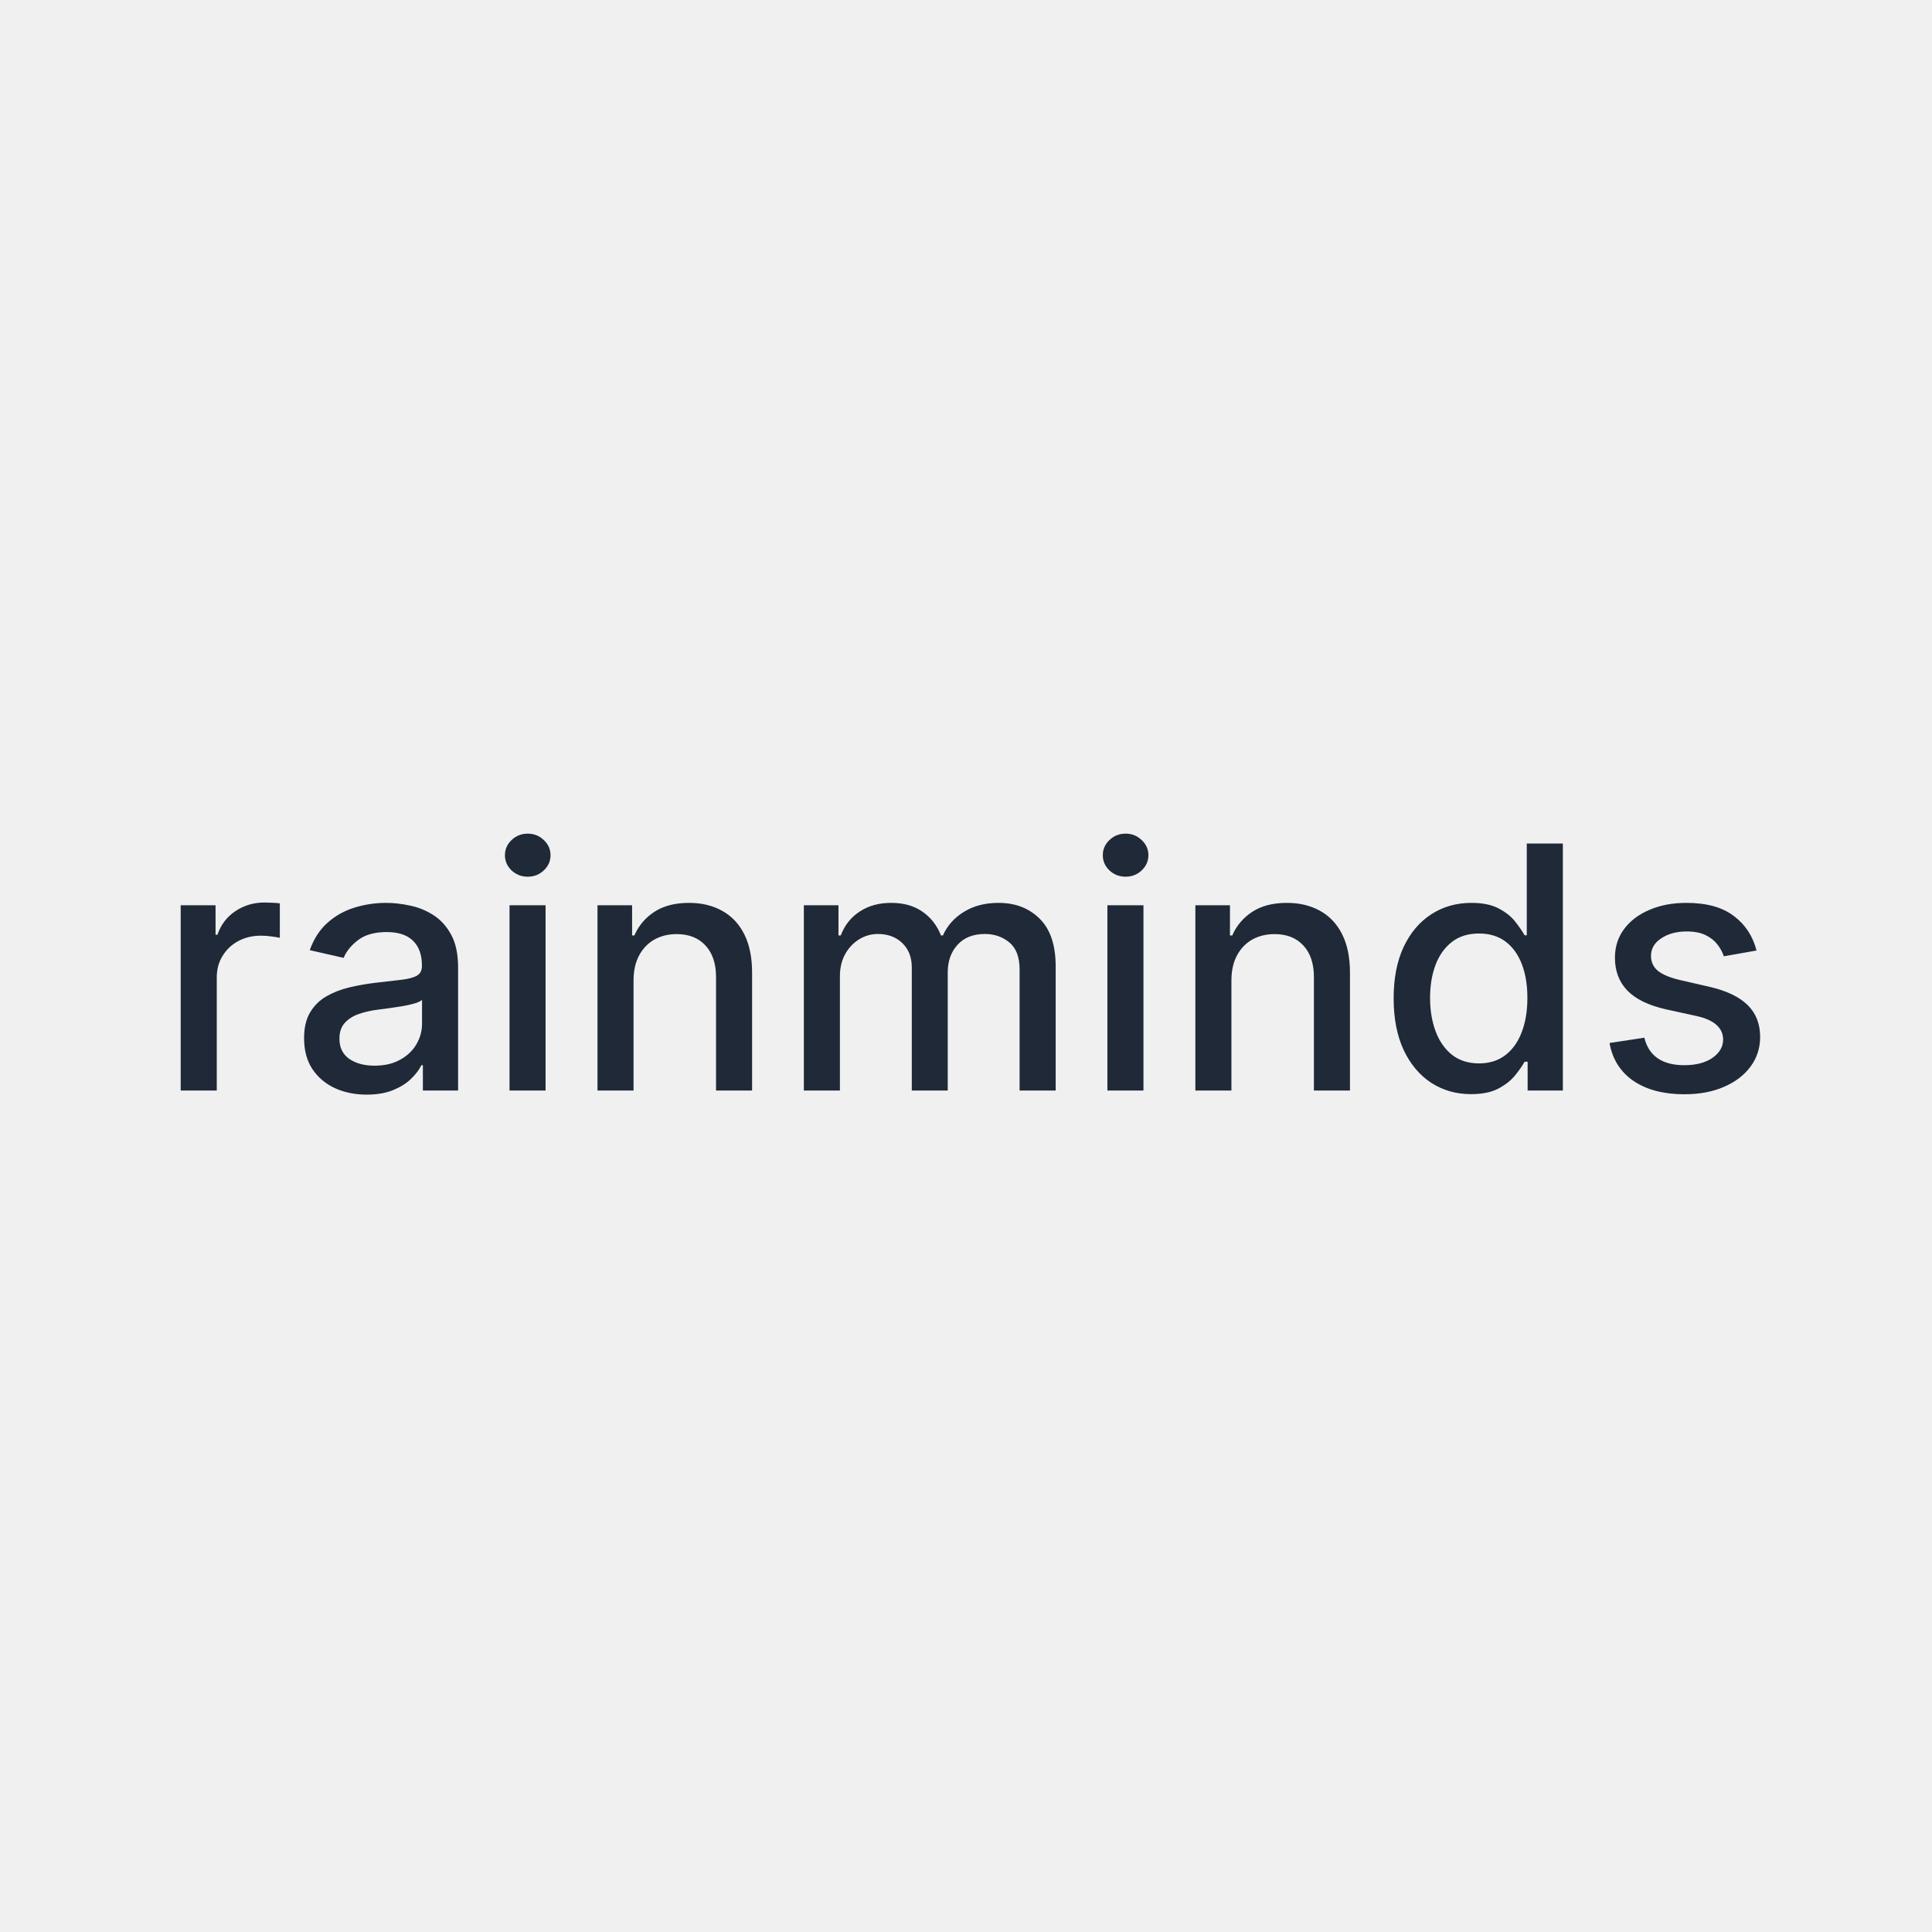
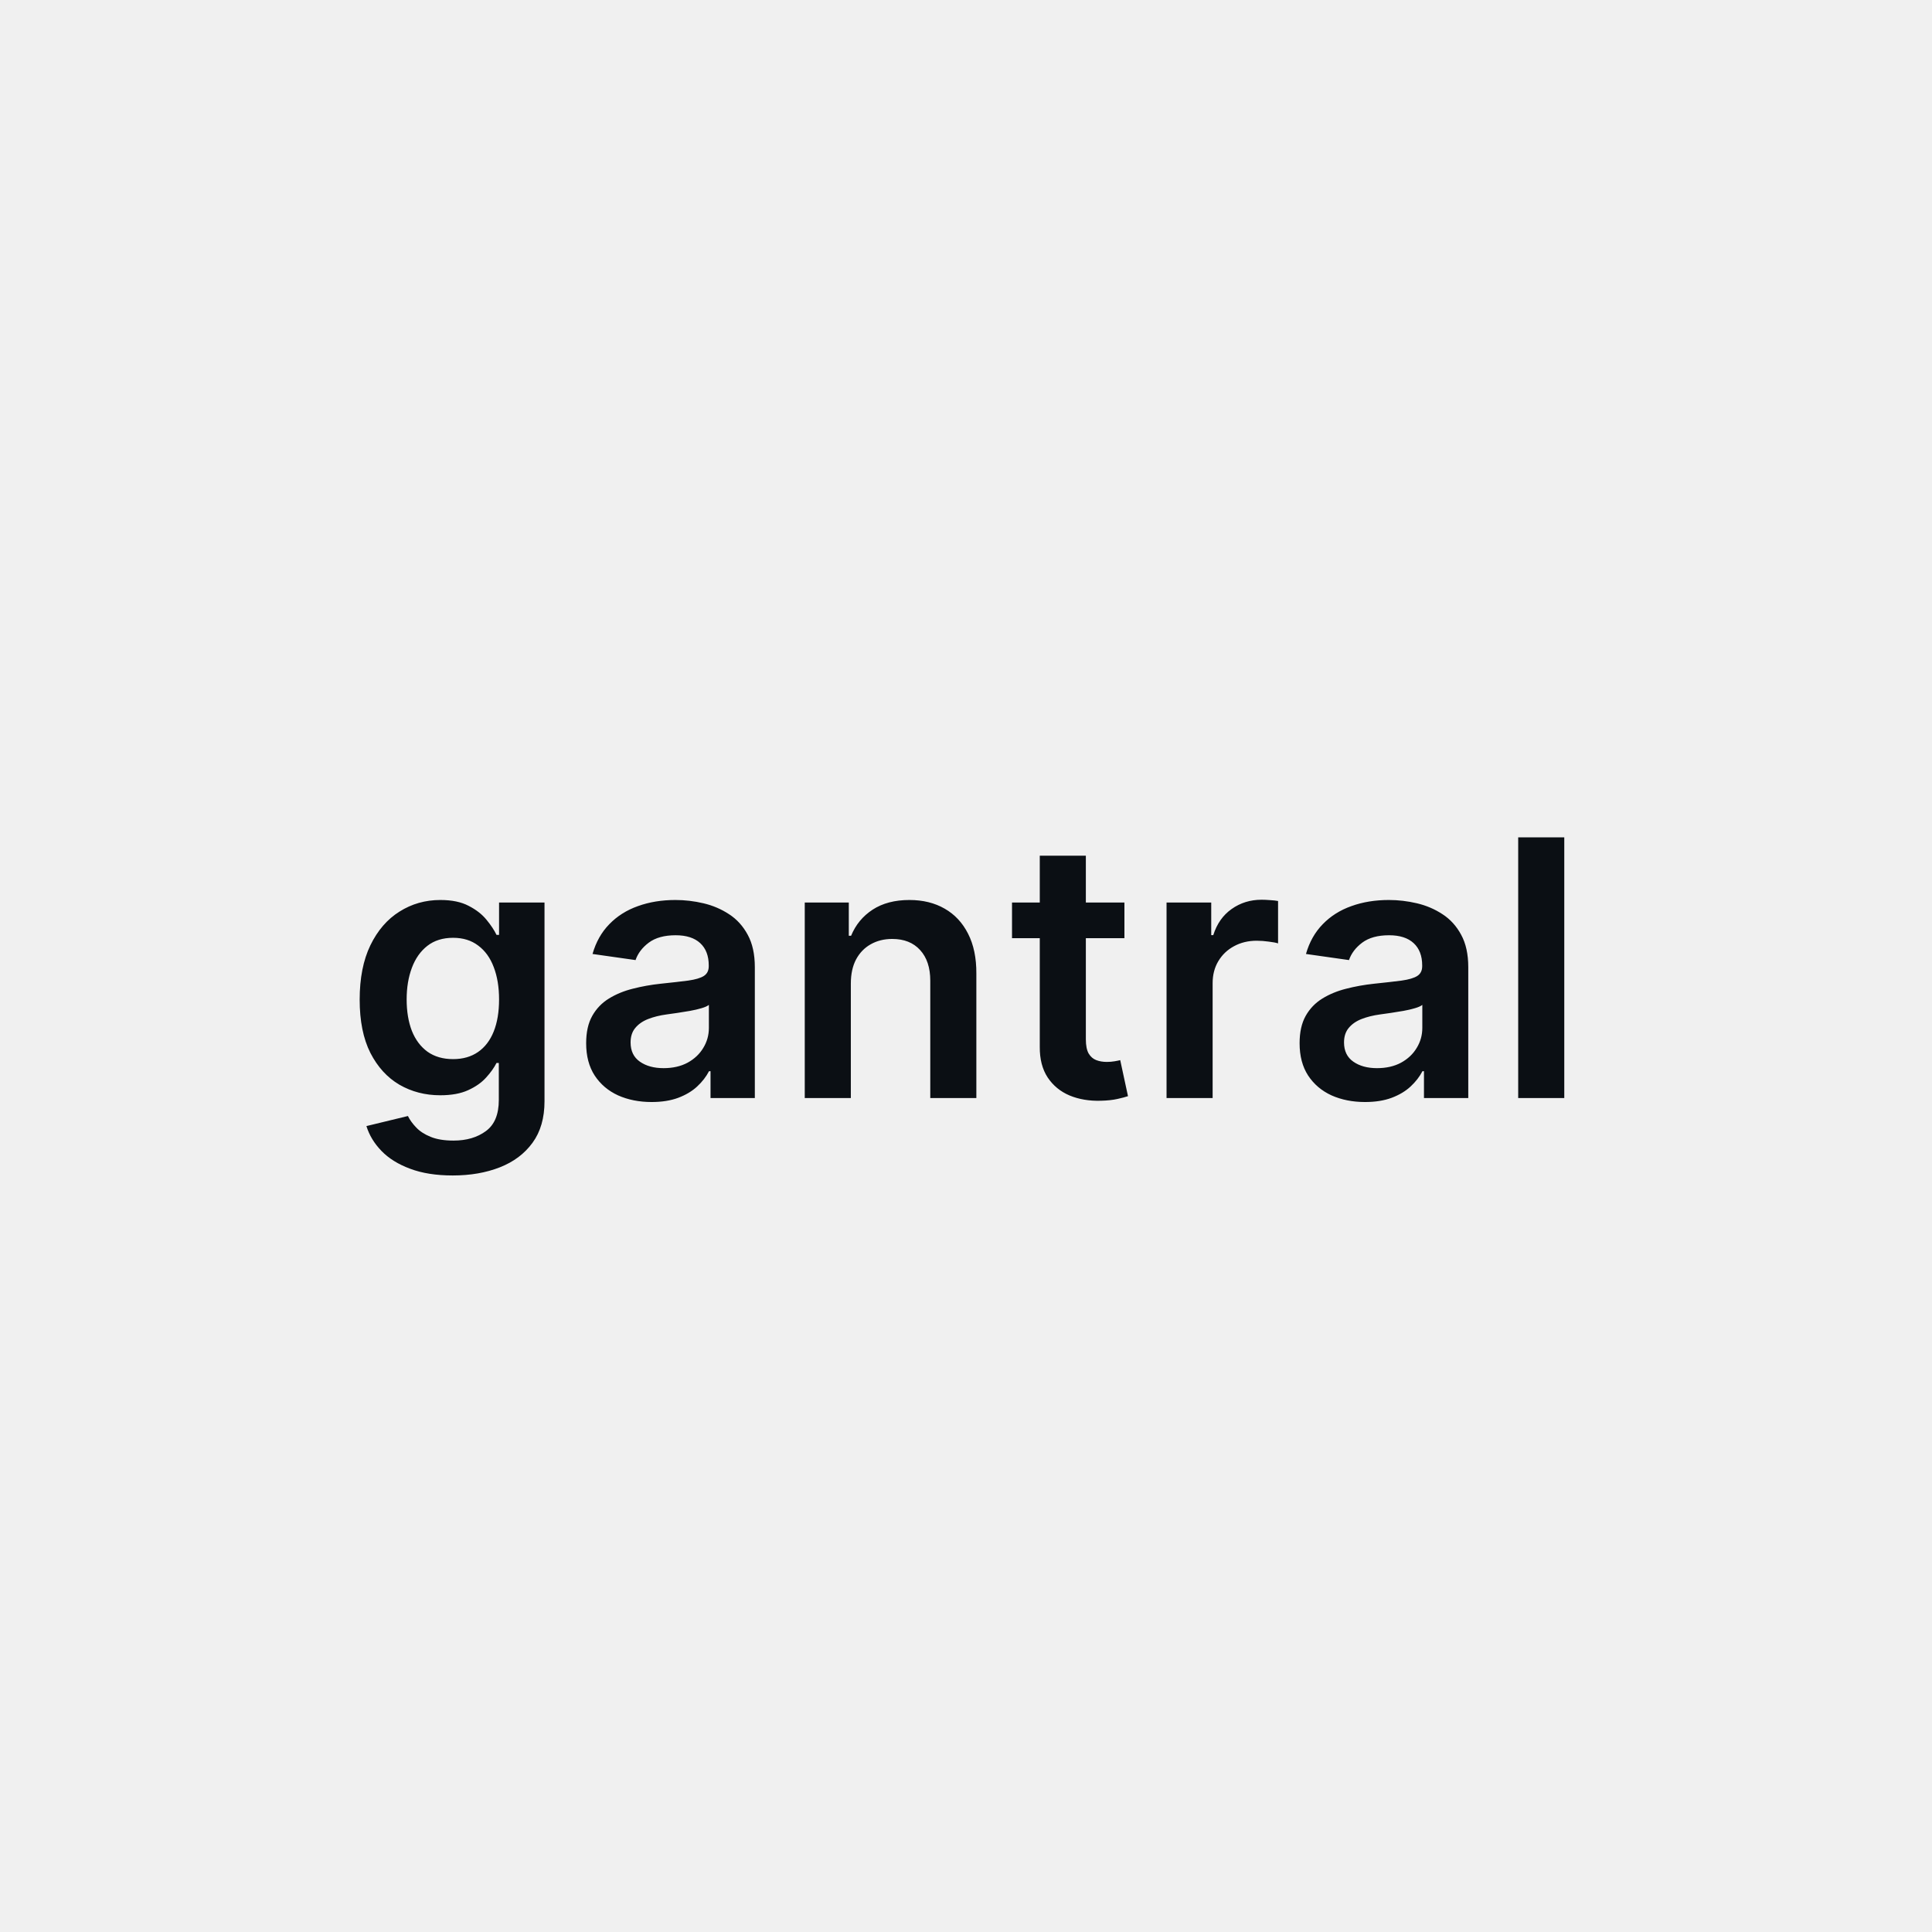
<svg xmlns="http://www.w3.org/2000/svg" width="512" height="512" viewBox="0 0 512 512" fill="none">
-   <g clip-path="url(#clip0_7_20)">
-     <path d="M47.886 289V239.909H57.123V247.707H57.634C58.529 245.065 60.106 242.988 62.364 241.475C64.644 239.941 67.222 239.174 70.099 239.174C70.695 239.174 71.399 239.195 72.208 239.238C73.039 239.281 73.689 239.334 74.158 239.398V248.538C73.774 248.432 73.093 248.315 72.112 248.187C71.132 248.038 70.152 247.963 69.172 247.963C66.913 247.963 64.9 248.442 63.132 249.401C61.384 250.339 59.999 251.649 58.977 253.332C57.954 254.994 57.443 256.891 57.443 259.021V289H47.886ZM97.174 290.087C94.064 290.087 91.251 289.511 88.737 288.361C86.223 287.189 84.23 285.495 82.76 283.279C81.311 281.063 80.587 278.347 80.587 275.129C80.587 272.359 81.12 270.08 82.185 268.29C83.25 266.5 84.689 265.083 86.5 264.039C88.311 262.995 90.335 262.207 92.572 261.674C94.809 261.141 97.089 260.737 99.412 260.46C102.352 260.119 104.738 259.842 106.571 259.629C108.403 259.394 109.735 259.021 110.566 258.51C111.397 257.999 111.812 257.168 111.812 256.017V255.793C111.812 253.002 111.024 250.839 109.447 249.305C107.892 247.771 105.569 247.004 102.48 247.004C99.262 247.004 96.727 247.718 94.873 249.146C93.041 250.552 91.773 252.118 91.07 253.844L82.089 251.798C83.154 248.815 84.71 246.408 86.755 244.575C88.822 242.722 91.198 241.379 93.882 240.548C96.567 239.696 99.39 239.27 102.352 239.27C104.312 239.27 106.389 239.504 108.584 239.973C110.8 240.42 112.867 241.251 114.784 242.466C116.723 243.68 118.311 245.417 119.546 247.675C120.782 249.913 121.4 252.821 121.4 256.401V289H112.068V282.288H111.684C111.066 283.524 110.139 284.739 108.904 285.932C107.668 287.125 106.081 288.116 104.142 288.904C102.203 289.692 99.88 290.087 97.174 290.087ZM99.252 282.416C101.894 282.416 104.152 281.894 106.027 280.85C107.924 279.806 109.362 278.442 110.342 276.759C111.343 275.055 111.844 273.233 111.844 271.294V264.966C111.503 265.307 110.843 265.626 109.862 265.925C108.904 266.202 107.806 266.447 106.571 266.66C105.335 266.852 104.131 267.033 102.959 267.203C101.787 267.352 100.807 267.48 100.019 267.587C98.165 267.821 96.471 268.215 94.937 268.769C93.424 269.323 92.21 270.122 91.294 271.166C90.399 272.189 89.951 273.553 89.951 275.257C89.951 277.622 90.825 279.412 92.572 280.626C94.319 281.82 96.546 282.416 99.252 282.416ZM135.028 289V239.909H144.584V289H135.028ZM139.854 232.335C138.192 232.335 136.765 231.781 135.572 230.673C134.4 229.543 133.814 228.201 133.814 226.646C133.814 225.069 134.4 223.727 135.572 222.619C136.765 221.489 138.192 220.925 139.854 220.925C141.516 220.925 142.933 221.489 144.105 222.619C145.298 223.727 145.895 225.069 145.895 226.646C145.895 228.201 145.298 229.543 144.105 230.673C142.933 231.781 141.516 232.335 139.854 232.335ZM167.897 259.852V289H158.34V239.909H167.513V247.899H168.12C169.249 245.3 171.018 243.212 173.426 241.635C175.855 240.058 178.912 239.27 182.598 239.27C185.943 239.27 188.873 239.973 191.387 241.379C193.901 242.764 195.851 244.831 197.236 247.58C198.621 250.328 199.313 253.727 199.313 257.775V289H189.757V258.925C189.757 255.367 188.83 252.587 186.977 250.584C185.123 248.56 182.577 247.548 179.338 247.548C177.122 247.548 175.151 248.027 173.426 248.986C171.721 249.945 170.368 251.351 169.367 253.205C168.387 255.037 167.897 257.253 167.897 259.852ZM213.029 289V239.909H222.202V247.899H222.809C223.832 245.193 225.505 243.084 227.827 241.571C230.15 240.037 232.93 239.27 236.169 239.27C239.45 239.27 242.199 240.037 244.414 241.571C246.652 243.105 248.303 245.214 249.368 247.899H249.88C251.051 245.278 252.916 243.19 255.473 241.635C258.029 240.058 261.076 239.27 264.613 239.27C269.066 239.27 272.699 240.665 275.512 243.457C278.346 246.248 279.762 250.456 279.762 256.081V289H270.206V256.976C270.206 253.652 269.301 251.244 267.49 249.753C265.679 248.261 263.516 247.516 261.002 247.516C257.891 247.516 255.473 248.474 253.747 250.392C252.021 252.288 251.158 254.728 251.158 257.711V289H241.634V256.369C241.634 253.705 240.803 251.564 239.141 249.945C237.479 248.325 235.316 247.516 232.653 247.516C230.842 247.516 229.169 247.995 227.635 248.954C226.123 249.891 224.897 251.202 223.96 252.885C223.044 254.568 222.586 256.518 222.586 258.734V289H213.029ZM293.47 289V239.909H303.027V289H293.47ZM298.296 232.335C296.635 232.335 295.207 231.781 294.014 230.673C292.842 229.543 292.256 228.201 292.256 226.646C292.256 225.069 292.842 223.727 294.014 222.619C295.207 221.489 296.635 220.925 298.296 220.925C299.958 220.925 301.375 221.489 302.547 222.619C303.74 223.727 304.337 225.069 304.337 226.646C304.337 228.201 303.74 229.543 302.547 230.673C301.375 231.781 299.958 232.335 298.296 232.335ZM326.339 259.852V289H316.783V239.909H325.955V247.899H326.562C327.692 245.3 329.46 243.212 331.868 241.635C334.297 240.058 337.354 239.27 341.04 239.27C344.386 239.27 347.315 239.973 349.829 241.379C352.344 242.764 354.293 244.831 355.678 247.58C357.063 250.328 357.756 253.727 357.756 257.775V289H348.199V258.925C348.199 255.367 347.273 252.587 345.419 250.584C343.565 248.56 341.019 247.548 337.78 247.548C335.565 247.548 333.594 248.027 331.868 248.986C330.163 249.945 328.81 251.351 327.809 253.205C326.829 255.037 326.339 257.253 326.339 259.852ZM389.849 289.959C385.886 289.959 382.349 288.947 379.238 286.923C376.148 284.877 373.72 281.969 371.951 278.197C370.204 274.405 369.33 269.856 369.33 264.55C369.33 259.245 370.215 254.707 371.983 250.935C373.773 247.164 376.223 244.277 379.334 242.274C382.445 240.271 385.971 239.27 389.913 239.27C392.96 239.27 395.41 239.781 397.264 240.804C399.139 241.805 400.587 242.977 401.61 244.32C402.654 245.662 403.464 246.844 404.039 247.867H404.614V223.545H414.171V289H404.838V281.362H404.039C403.464 282.406 402.633 283.599 401.546 284.941C400.481 286.283 399.011 287.455 397.136 288.457C395.261 289.458 392.832 289.959 389.849 289.959ZM391.958 281.809C394.707 281.809 397.029 281.085 398.925 279.636C400.843 278.165 402.292 276.131 403.272 273.531C404.273 270.932 404.774 267.906 404.774 264.455C404.774 261.045 404.284 258.062 403.304 255.506C402.324 252.949 400.886 250.957 398.989 249.529C397.093 248.102 394.749 247.388 391.958 247.388C389.082 247.388 386.685 248.134 384.767 249.625C382.849 251.116 381.401 253.151 380.421 255.729C379.462 258.308 378.982 261.216 378.982 264.455C378.982 267.736 379.472 270.687 380.452 273.308C381.433 275.928 382.881 278.006 384.799 279.54C386.738 281.053 389.124 281.809 391.958 281.809ZM465.496 251.894L456.835 253.428C456.472 252.32 455.897 251.266 455.109 250.264C454.342 249.263 453.298 248.442 451.977 247.803C450.656 247.164 449.004 246.844 447.023 246.844C444.317 246.844 442.058 247.452 440.247 248.666C438.436 249.859 437.531 251.404 437.531 253.3C437.531 254.941 438.138 256.262 439.352 257.263C440.567 258.265 442.527 259.085 445.233 259.724L453.031 261.514C457.548 262.558 460.915 264.167 463.131 266.34C465.347 268.513 466.455 271.337 466.455 274.81C466.455 277.75 465.602 280.371 463.898 282.672C462.215 284.952 459.86 286.741 456.835 288.041C453.83 289.341 450.347 289.991 446.384 289.991C440.886 289.991 436.401 288.819 432.928 286.475C429.455 284.11 427.325 280.754 426.536 276.408L435.773 275.001C436.348 277.409 437.531 279.231 439.32 280.467C441.11 281.681 443.443 282.288 446.32 282.288C449.452 282.288 451.955 281.638 453.83 280.339C455.705 279.018 456.643 277.409 456.643 275.513C456.643 273.979 456.068 272.69 454.917 271.646C453.788 270.602 452.051 269.813 449.707 269.281L441.398 267.459C436.817 266.415 433.429 264.753 431.234 262.473C429.061 260.193 427.974 257.306 427.974 253.812C427.974 250.914 428.784 248.379 430.403 246.205C432.023 244.032 434.26 242.338 437.115 241.124C439.97 239.888 443.241 239.27 446.927 239.27C452.232 239.27 456.408 240.42 459.455 242.722C462.502 245.001 464.516 248.059 465.496 251.894Z" fill="#1F2937" />
+   <g clip-path="url(#clip0_7_23)">
+     <path d="M119.978 311.511C115.592 311.511 111.825 310.915 108.676 309.723C105.528 308.554 102.998 306.98 101.086 305C99.174 303.021 97.847 300.828 97.105 298.422L108.103 295.757C108.598 296.769 109.317 297.77 110.262 298.759C111.207 299.771 112.477 300.603 114.074 301.256C115.693 301.93 117.729 302.268 120.18 302.268C123.644 302.268 126.511 301.424 128.783 299.738C131.055 298.073 132.19 295.329 132.19 291.506V281.689H131.583C130.953 282.948 130.031 284.242 128.817 285.569C127.625 286.895 126.039 288.009 124.06 288.908C122.103 289.808 119.641 290.258 116.672 290.258C112.691 290.258 109.081 289.324 105.843 287.458C102.626 285.569 100.063 282.757 98.151 279.024C96.262 275.268 95.317 270.567 95.317 264.922C95.317 259.232 96.262 254.43 98.151 250.517C100.063 246.581 102.638 243.601 105.876 241.577C109.115 239.53 112.725 238.507 116.706 238.507C119.742 238.507 122.238 239.024 124.195 240.059C126.174 241.071 127.748 242.297 128.918 243.736C130.087 245.153 130.976 246.491 131.583 247.751H132.258V239.182H144.301V291.843C144.301 296.274 143.244 299.94 141.13 302.841C139.016 305.743 136.126 307.913 132.46 309.352C128.794 310.792 124.633 311.511 119.978 311.511ZM120.079 280.677C122.666 280.677 124.87 280.047 126.691 278.788C128.513 277.528 129.896 275.718 130.841 273.356C131.785 270.995 132.258 268.161 132.258 264.855C132.258 261.594 131.785 258.737 130.841 256.286C129.919 253.834 128.547 251.934 126.725 250.585C124.926 249.213 122.711 248.527 120.079 248.527C117.358 248.527 115.086 249.235 113.265 250.652C111.443 252.069 110.071 254.014 109.149 256.488C108.227 258.94 107.766 261.729 107.766 264.855C107.766 268.026 108.227 270.804 109.149 273.188C110.093 275.549 111.477 277.393 113.298 278.72C115.142 280.025 117.403 280.677 120.079 280.677ZM172.679 292.046C169.395 292.046 166.438 291.461 163.806 290.292C161.197 289.1 159.128 287.345 157.599 285.029C156.092 282.712 155.338 279.856 155.338 276.46C155.338 273.536 155.878 271.118 156.958 269.207C158.037 267.295 159.51 265.766 161.377 264.619C163.244 263.472 165.347 262.606 167.686 262.021C170.047 261.414 172.487 260.975 175.006 260.705C178.043 260.39 180.505 260.109 182.395 259.862C184.284 259.592 185.656 259.187 186.51 258.647C187.387 258.085 187.826 257.219 187.826 256.05V255.847C187.826 253.306 187.073 251.338 185.566 249.944C184.059 248.549 181.889 247.852 179.055 247.852C176.063 247.852 173.691 248.504 171.936 249.809C170.205 251.113 169.035 252.654 168.428 254.43L157.025 252.811C157.925 249.662 159.409 247.031 161.478 244.917C163.547 242.78 166.078 241.183 169.069 240.126C172.06 239.047 175.366 238.507 178.987 238.507C181.484 238.507 183.969 238.799 186.443 239.384C188.917 239.969 191.177 240.936 193.224 242.286C195.27 243.612 196.912 245.423 198.149 247.717C199.409 250.011 200.038 252.879 200.038 256.32V291H188.298V283.882H187.893C187.151 285.321 186.105 286.671 184.756 287.93C183.429 289.167 181.754 290.168 179.729 290.933C177.728 291.675 175.378 292.046 172.679 292.046ZM175.85 283.072C178.301 283.072 180.427 282.589 182.226 281.621C184.025 280.632 185.408 279.327 186.375 277.708C187.365 276.089 187.86 274.323 187.86 272.412V266.305C187.477 266.62 186.825 266.913 185.903 267.183C185.003 267.452 183.991 267.689 182.867 267.891C181.742 268.093 180.629 268.273 179.527 268.431C178.425 268.588 177.469 268.723 176.659 268.836C174.838 269.083 173.207 269.488 171.768 270.05C170.328 270.612 169.193 271.4 168.36 272.412C167.528 273.401 167.112 274.683 167.112 276.257C167.112 278.507 167.933 280.205 169.575 281.352C171.217 282.499 173.308 283.072 175.85 283.072ZM225.481 260.638V291H213.268V239.182H224.941V247.987H225.548C226.74 245.086 228.64 242.78 231.249 241.071C233.881 239.362 237.131 238.507 240.999 238.507C244.575 238.507 247.69 239.272 250.344 240.801C253.02 242.33 255.089 244.546 256.551 247.447C258.036 250.348 258.767 253.868 258.744 258.006V291H246.532V259.896C246.532 256.432 245.632 253.722 243.833 251.765C242.056 249.809 239.593 248.83 236.445 248.83C234.308 248.83 232.408 249.303 230.743 250.247C229.102 251.169 227.808 252.507 226.864 254.262C225.942 256.016 225.481 258.141 225.481 260.638ZM297.984 239.182V248.628H268.195V239.182H297.984ZM275.55 226.767H287.762V275.414C287.762 277.056 288.01 278.315 288.504 279.192C289.022 280.047 289.696 280.632 290.529 280.947C291.361 281.262 292.283 281.419 293.295 281.419C294.06 281.419 294.757 281.363 295.387 281.25C296.039 281.138 296.534 281.037 296.871 280.947L298.929 290.494C298.277 290.719 297.343 290.966 296.129 291.236C294.937 291.506 293.475 291.663 291.743 291.708C288.684 291.798 285.929 291.337 283.478 290.325C281.026 289.291 279.081 287.694 277.642 285.535C276.225 283.376 275.527 280.677 275.55 277.438V226.767ZM309.148 291V239.182H320.989V247.818H321.529C322.473 244.827 324.093 242.522 326.387 240.902C328.703 239.261 331.346 238.44 334.315 238.44C334.989 238.44 335.743 238.473 336.575 238.541C337.43 238.586 338.138 238.665 338.7 238.777V250.011C338.183 249.831 337.362 249.674 336.238 249.539C335.136 249.381 334.067 249.303 333.033 249.303C330.806 249.303 328.804 249.786 327.028 250.753C325.273 251.698 323.89 253.013 322.878 254.7C321.866 256.387 321.36 258.333 321.36 260.537V291H309.148ZM361.747 292.046C358.464 292.046 355.506 291.461 352.875 290.292C350.266 289.1 348.197 287.345 346.667 285.029C345.16 282.712 344.407 279.856 344.407 276.46C344.407 273.536 344.947 271.118 346.026 269.207C347.106 267.295 348.579 265.766 350.446 264.619C352.312 263.472 354.415 262.606 356.754 262.021C359.116 261.414 361.556 260.975 364.075 260.705C367.111 260.39 369.574 260.109 371.463 259.862C373.352 259.592 374.724 259.187 375.579 258.647C376.456 258.085 376.895 257.219 376.895 256.05V255.847C376.895 253.306 376.141 251.338 374.634 249.944C373.127 248.549 370.957 247.852 368.123 247.852C365.132 247.852 362.759 248.504 361.005 249.809C359.273 251.113 358.104 252.654 357.496 254.43L346.094 252.811C346.993 249.662 348.478 247.031 350.547 244.917C352.616 242.78 355.146 241.183 358.137 240.126C361.129 239.047 364.435 238.507 368.056 238.507C370.552 238.507 373.037 238.799 375.511 239.384C377.985 239.969 380.246 240.936 382.292 242.286C384.339 243.612 385.981 245.423 387.218 247.717C388.477 250.011 389.107 252.879 389.107 256.32V291H377.367V283.882H376.962C376.22 285.321 375.174 286.671 373.825 287.93C372.498 289.167 370.822 290.168 368.798 290.933C366.796 291.675 364.446 292.046 361.747 292.046ZM364.918 283.072C367.37 283.072 369.495 282.589 371.294 281.621C373.094 280.632 374.477 279.327 375.444 277.708C376.434 276.089 376.928 274.323 376.928 272.412V266.305C376.546 266.62 375.894 266.913 374.972 267.183C374.072 267.452 373.06 267.689 371.935 267.891C370.811 268.093 369.698 268.273 368.596 268.431C367.494 268.588 366.538 268.723 365.728 268.836C363.906 269.083 362.276 269.488 360.836 270.05C359.397 270.612 358.261 271.4 357.429 272.412C356.597 273.401 356.181 274.683 356.181 276.257C356.181 278.507 357.002 280.205 358.644 281.352C360.285 282.499 362.377 283.072 364.918 283.072ZM414.549 221.909V291H402.337V221.909H414.549Z" fill="#0B0F14" />
  </g>
  <defs>
-     <clipPath id="clip0_7_20">
+     <clipPath id="clip0_7_23">
      <rect width="512" height="512" fill="white" />
    </clipPath>
  </defs>
</svg>
